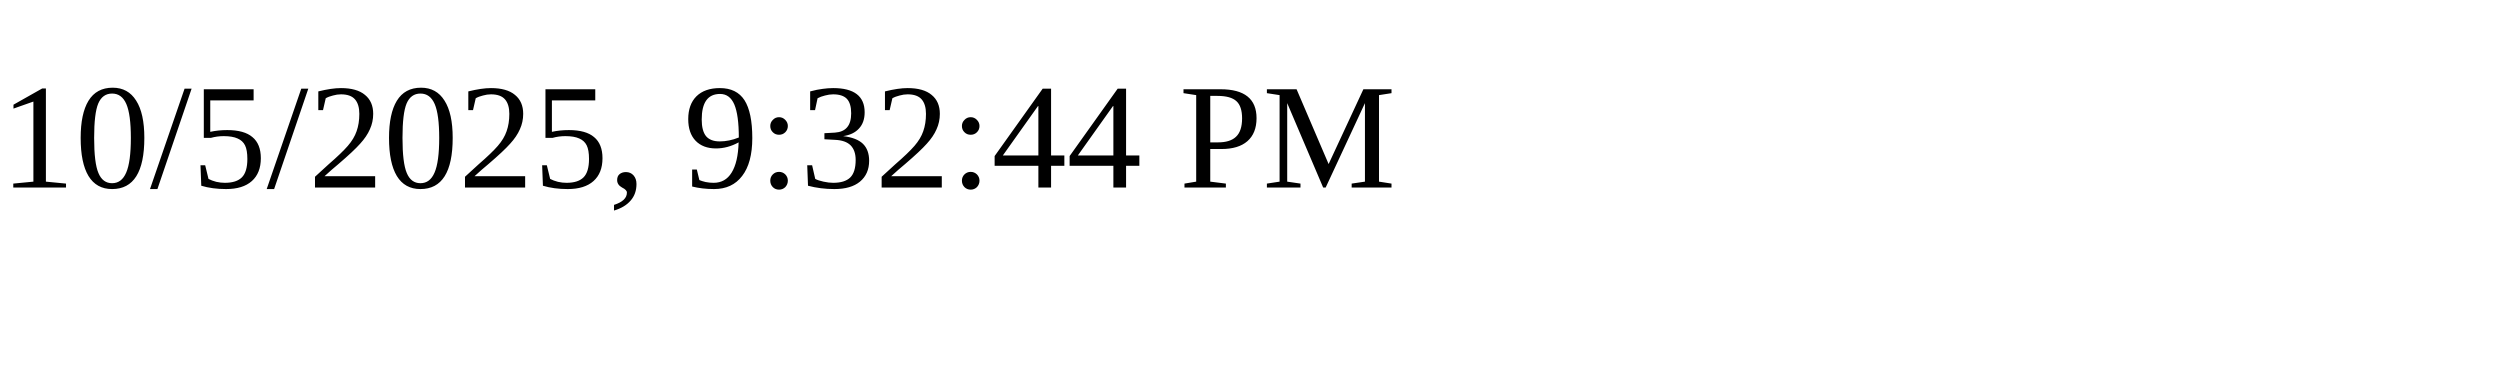
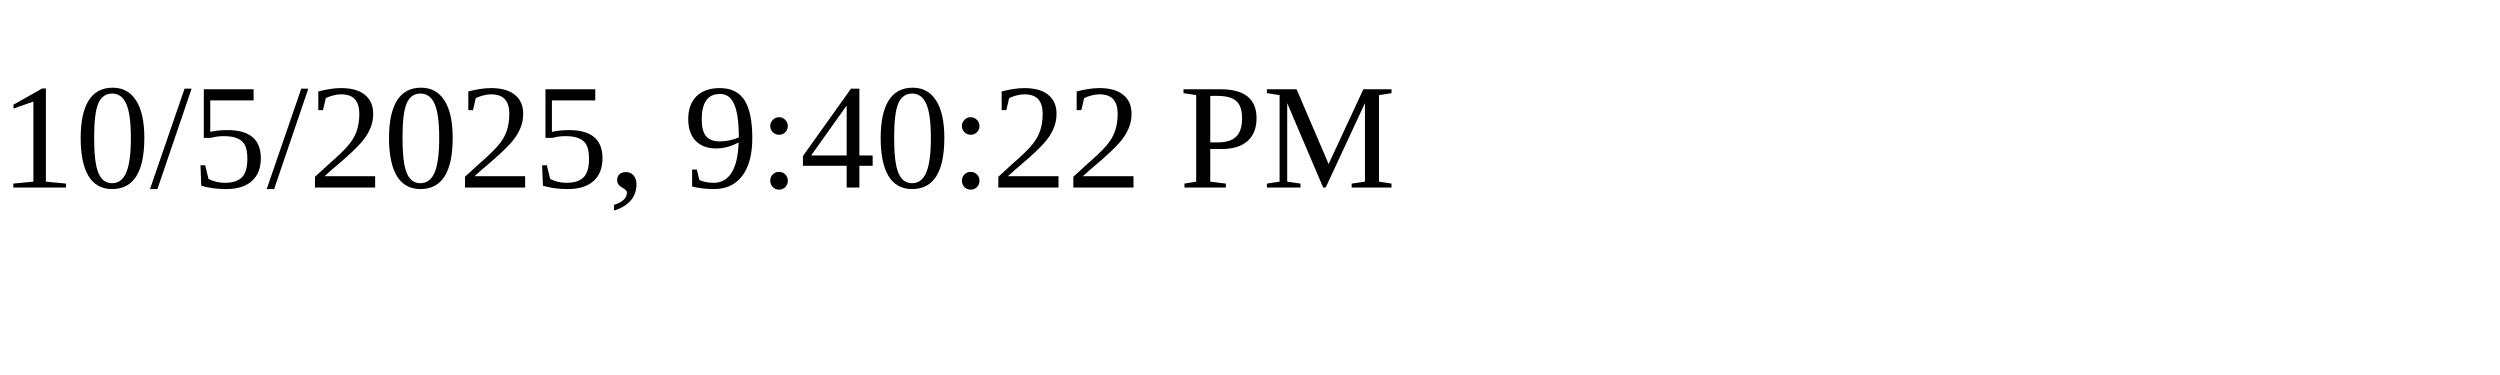
<svg xmlns="http://www.w3.org/2000/svg" height="30" width="200">
-   <text x="0" y="15">10/5/2025, 9:32:44 PM</text>
+   <text x="0" y="15">10/5/2025, 9:40:22 PM</text>
</svg>
